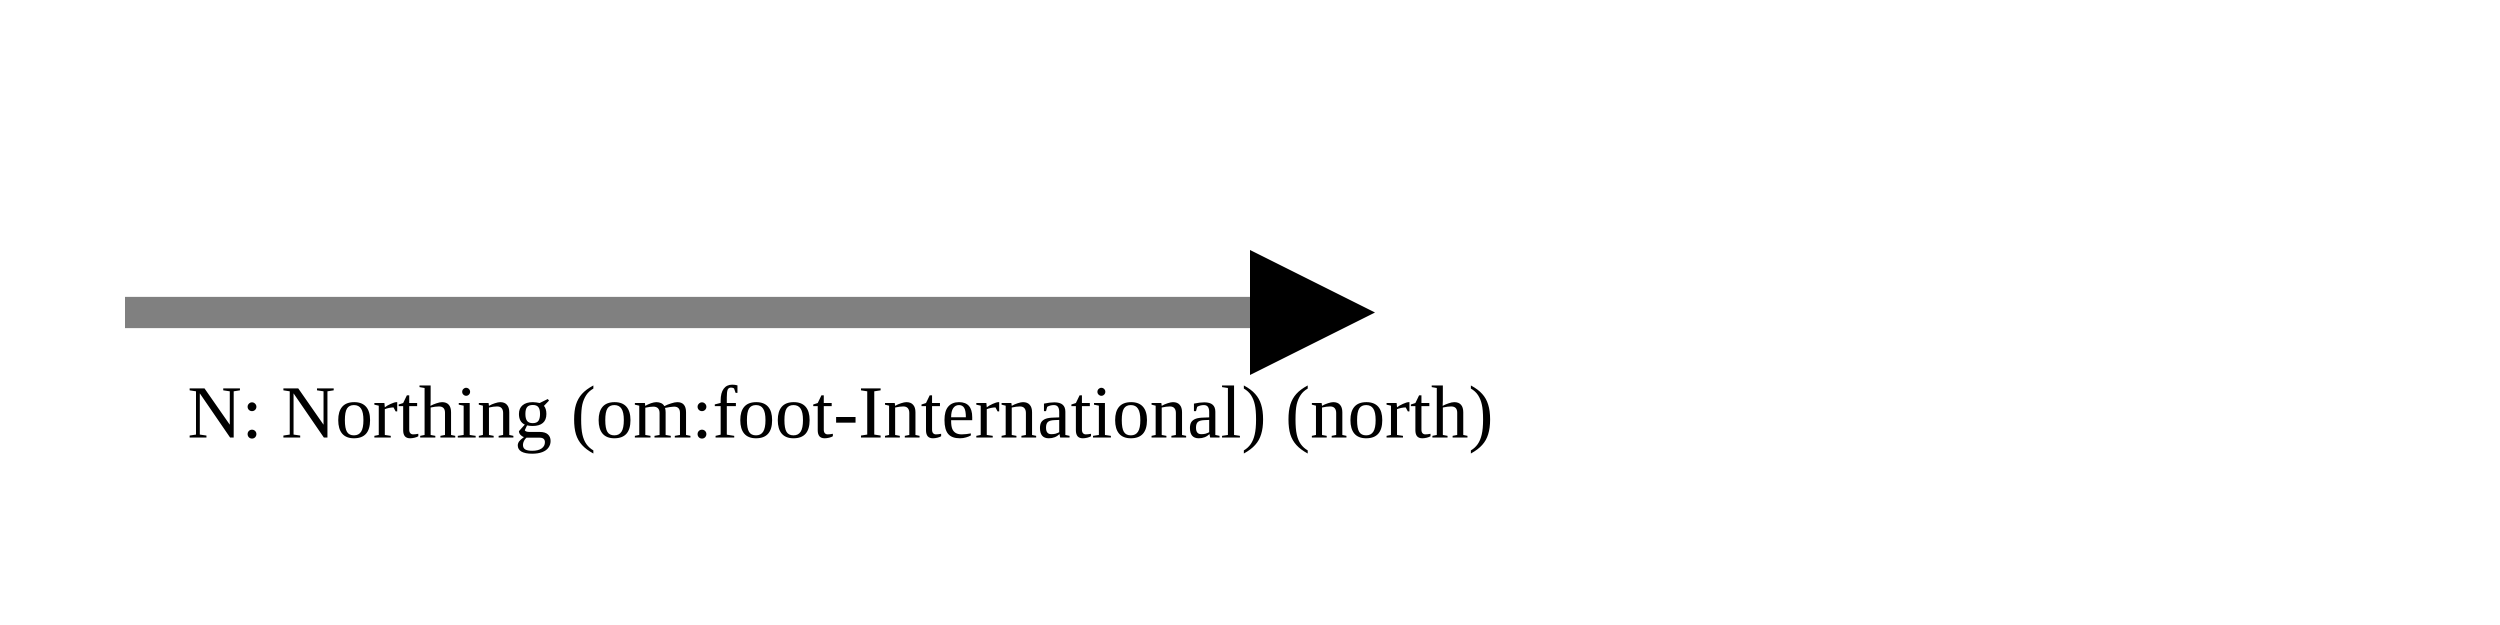
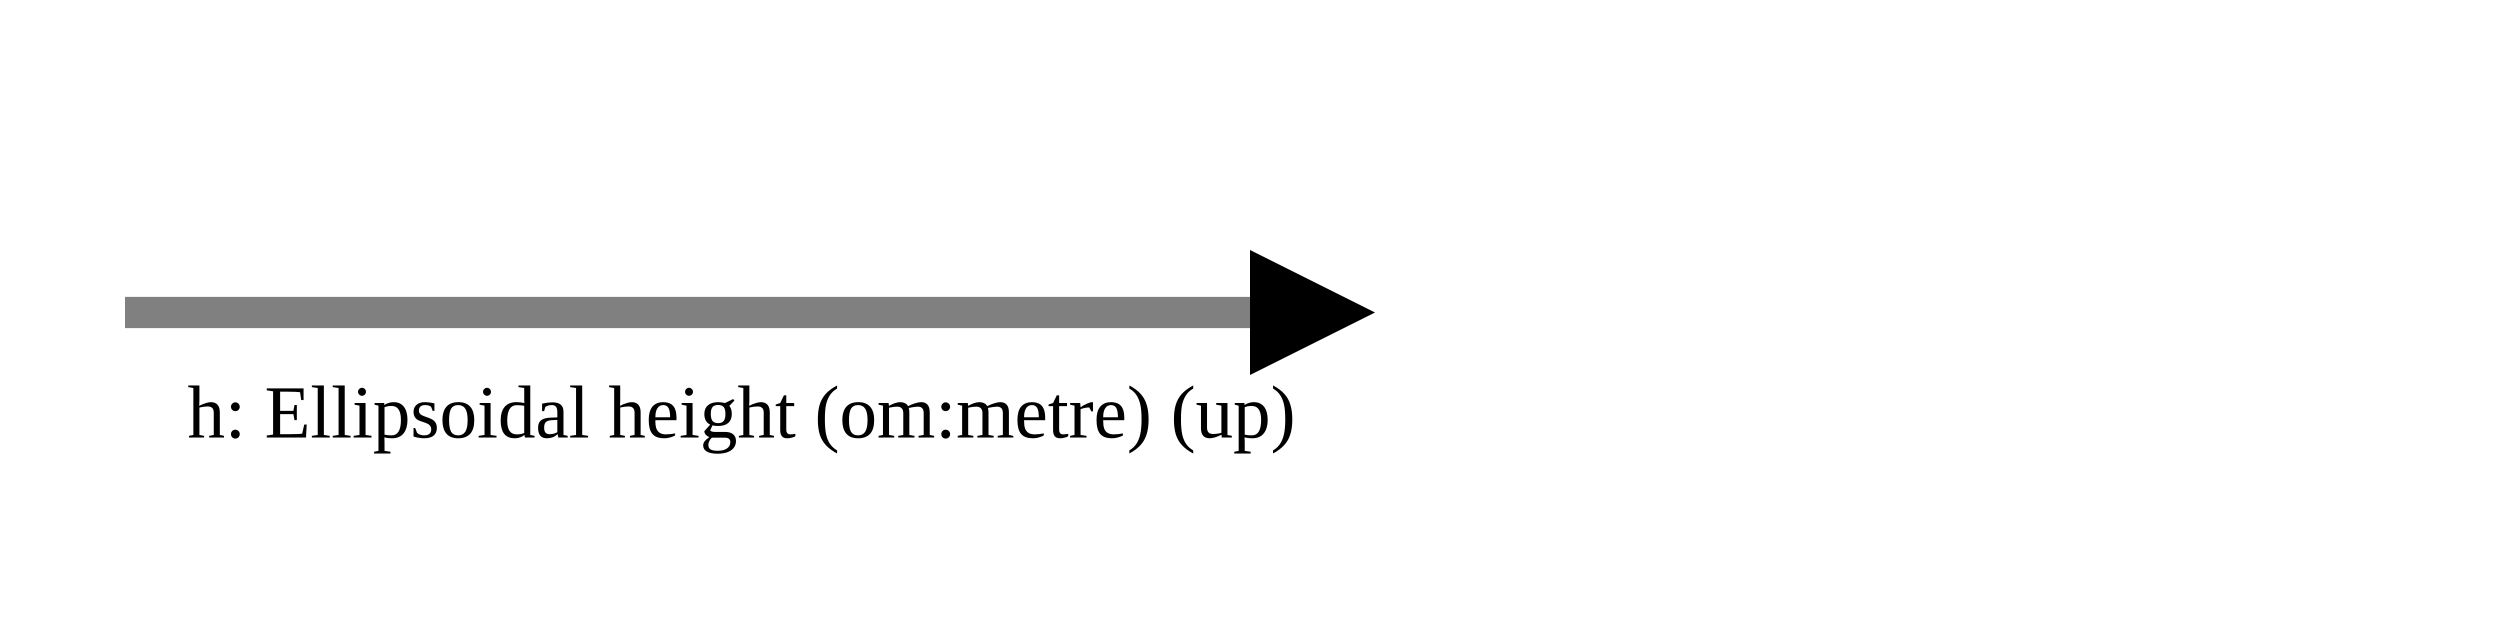
<svg xmlns="http://www.w3.org/2000/svg" version="1.1" width="400" height="100" viewbox="0 0 275 100">
  <defs>
    <marker id="arrowhead" markerWidth="10" markerHeight="7" refX="0" refY="2" orient="auto">
      <polygon points="0 0, 4 2, 0 4" />
    </marker>
  </defs>
  <line x1="20" y1="50" x2="200" y2="50" stroke="gray" stroke-width="5" marker-end="url(#arrowhead)" />
-   <text x="30" y="70" class="small">N: Northing (om:foot-International) (north)</text>
+   <text x="30" y="70" class="small">h: Ellipsoidal height (om:metre) (up)</text>
</svg>
